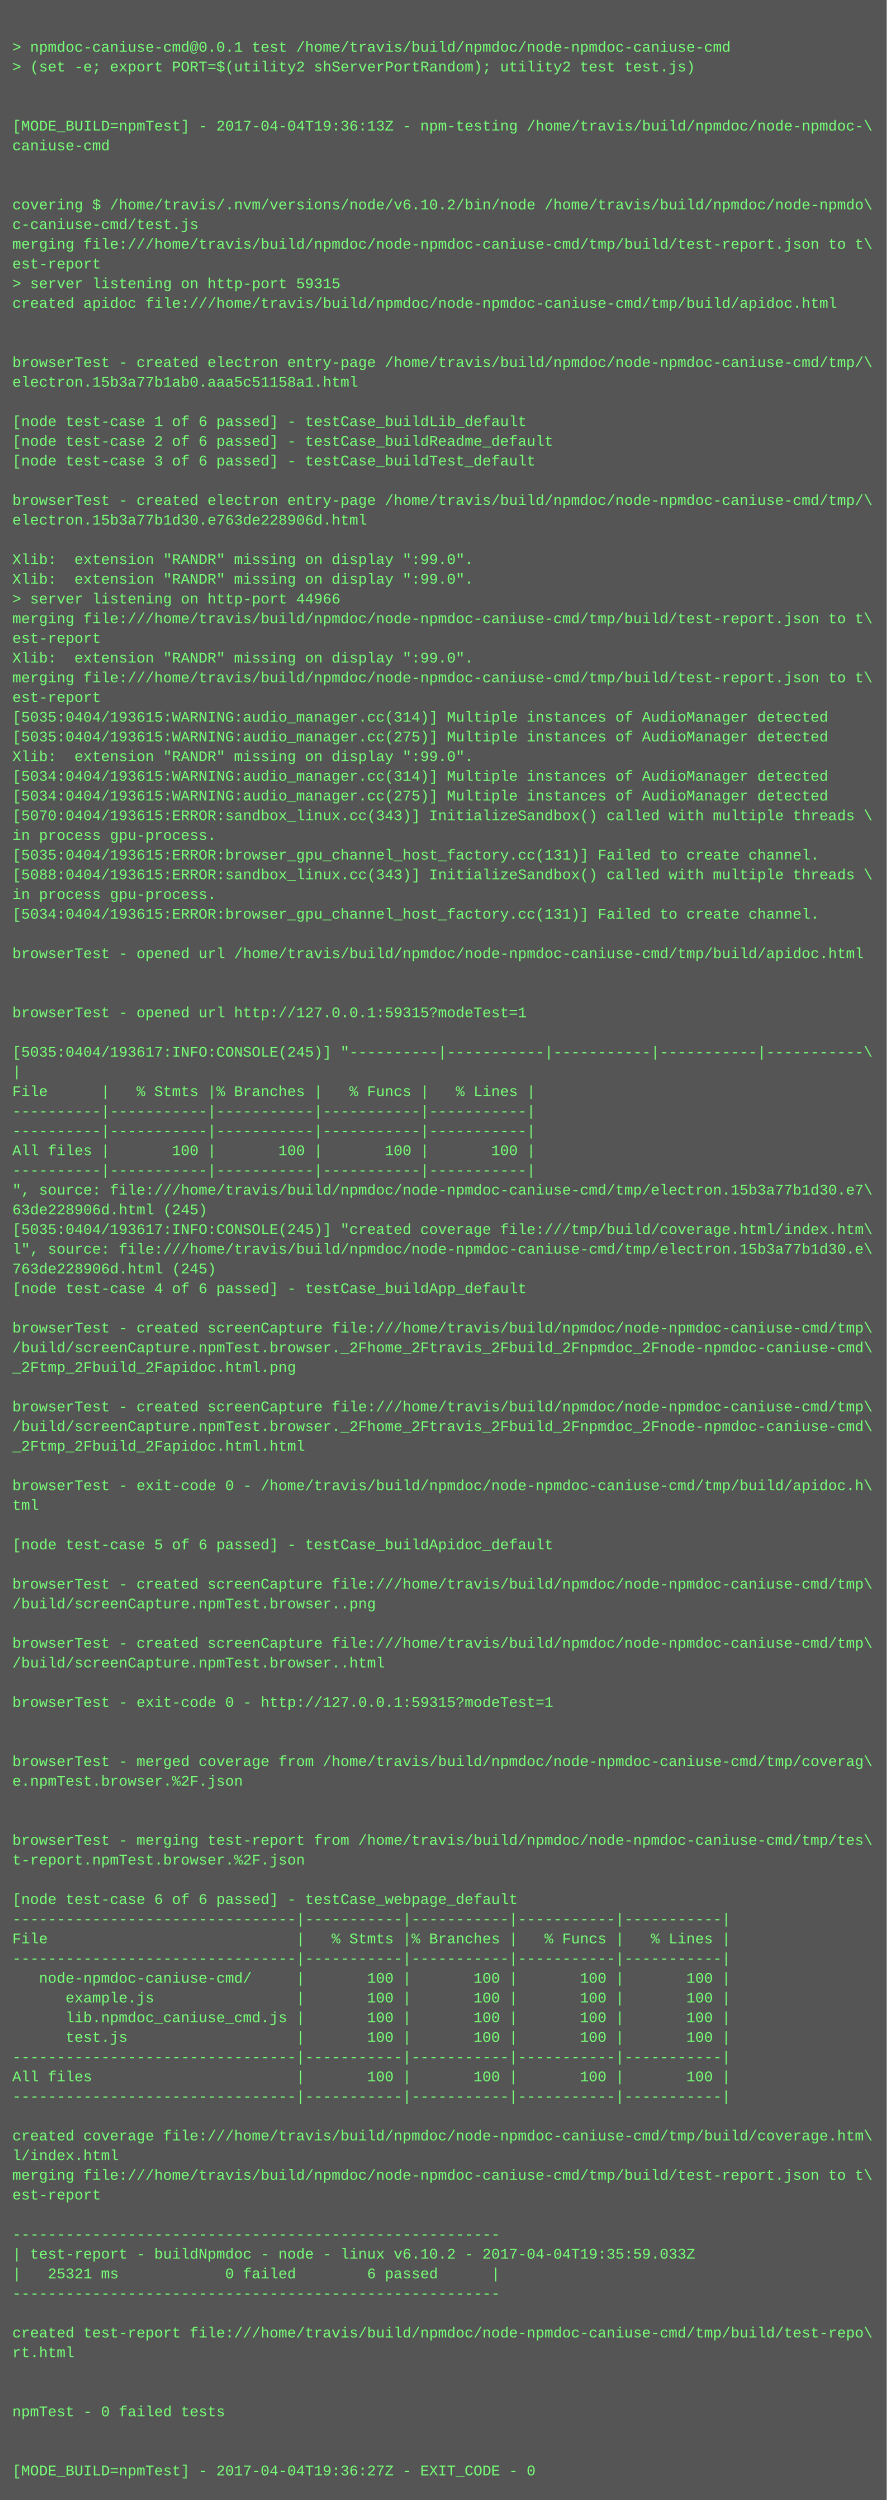
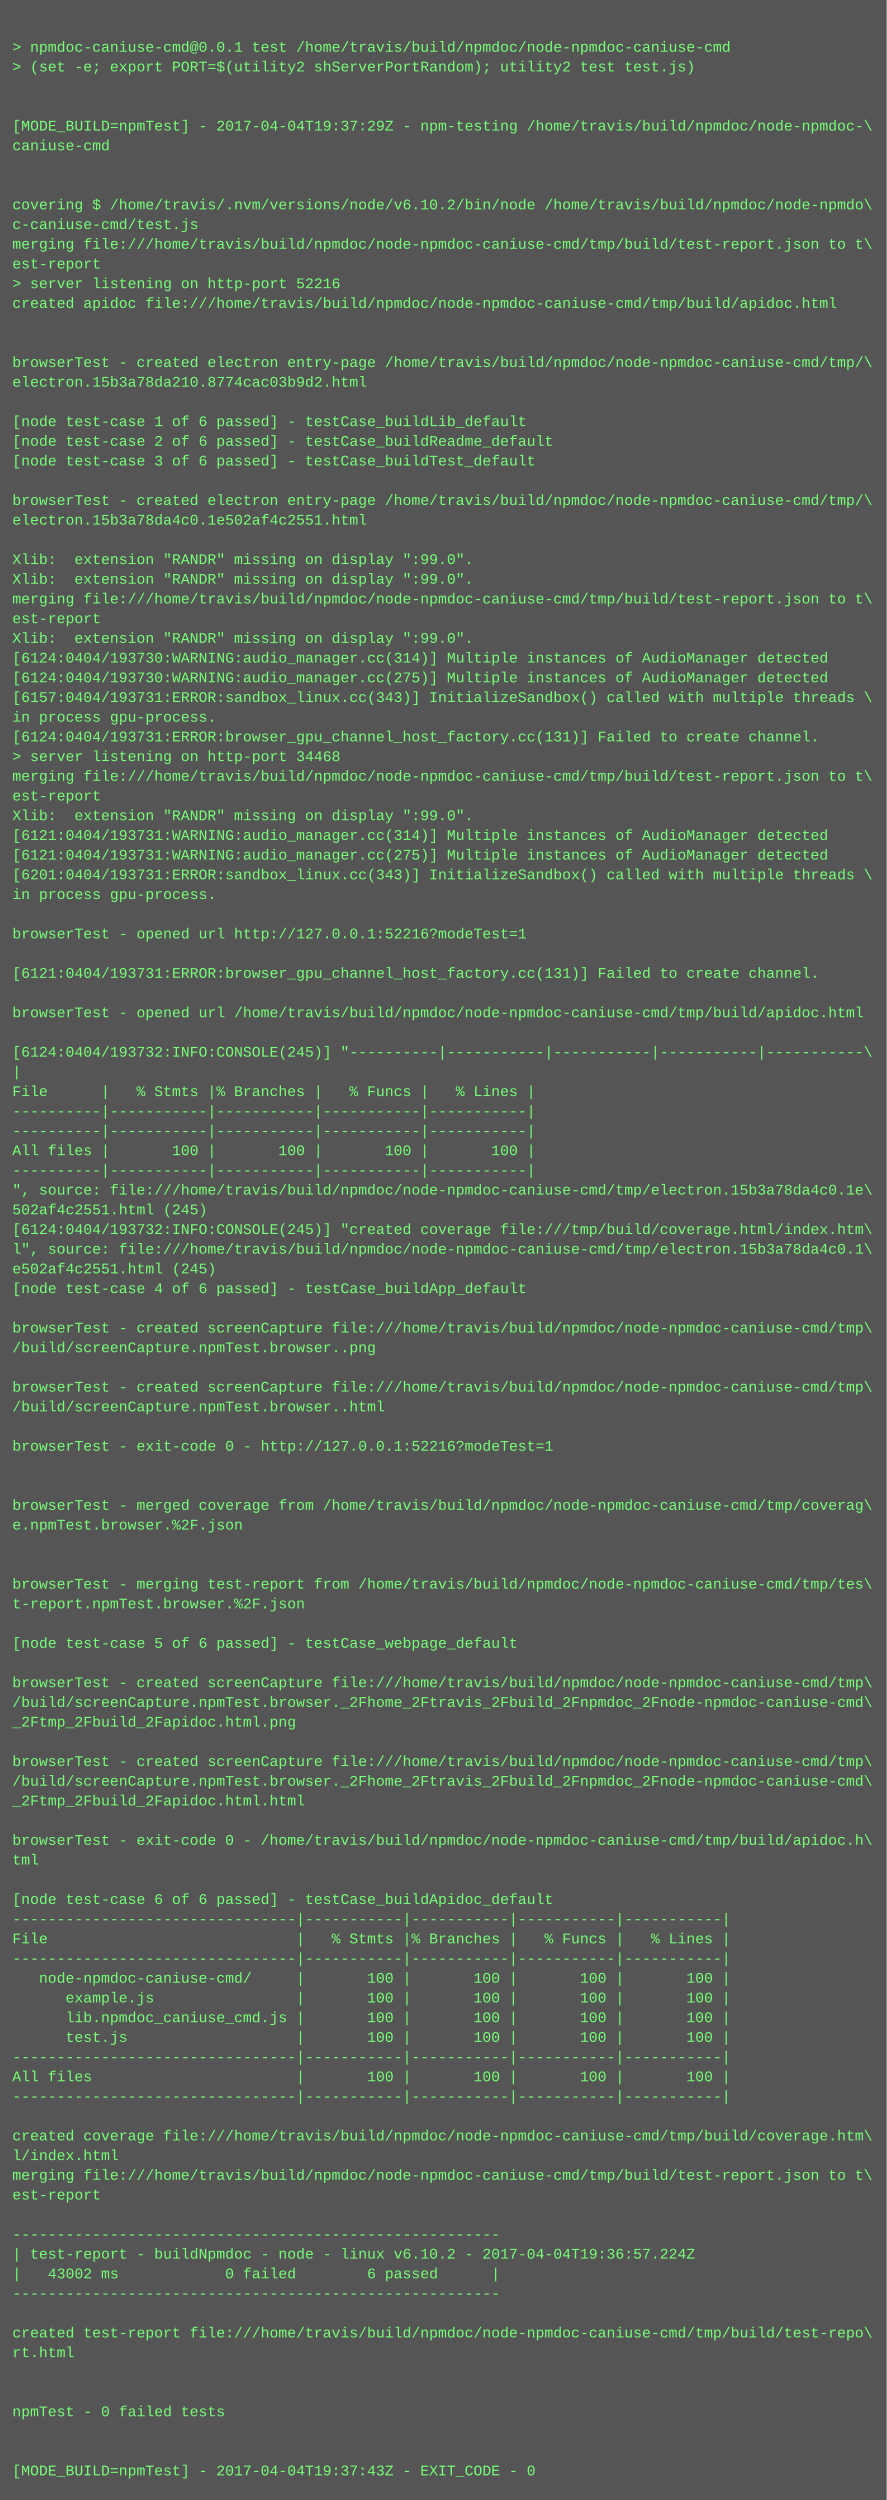
<svg xmlns="http://www.w3.org/2000/svg" height="2030" width="720">
  <rect height="2030" fill="#555" width="720" />
  <text fill="#7f7" font-family="Courier New" font-size="12" xml:space="preserve">
    <tspan x="10" y="26" />
    <tspan x="10" y="42">&gt; npmdoc-caniuse-cmd@0.0.1 test /home/travis/build/npmdoc/node-npmdoc-caniuse-cmd</tspan>
    <tspan x="10" y="58">&gt; (set -e; export PORT=$(utility2 shServerPortRandom); utility2 test test.js)</tspan>
    <tspan x="10" y="74" />
    <tspan x="10" y="90" />
-     <tspan x="10" y="106">[MODE_BUILD=npmTest] - 2017-04-04T19:36:13Z - npm-testing /home/travis/build/npmdoc/node-npmdoc-\</tspan>
+     <tspan x="10" y="106">[MODE_BUILD=npmTest] - 2017-04-04T19:37:29Z - npm-testing /home/travis/build/npmdoc/node-npmdoc-\</tspan>
    <tspan x="10" y="122">caniuse-cmd</tspan>
    <tspan x="10" y="138" />
    <tspan x="10" y="154" />
    <tspan x="10" y="170">covering $ /home/travis/.nvm/versions/node/v6.10.2/bin/node /home/travis/build/npmdoc/node-npmdo\</tspan>
    <tspan x="10" y="186">c-caniuse-cmd/test.js</tspan>
    <tspan x="10" y="202">merging file:///home/travis/build/npmdoc/node-npmdoc-caniuse-cmd/tmp/build/test-report.json to t\</tspan>
    <tspan x="10" y="218">est-report</tspan>
-     <tspan x="10" y="234">&gt; server listening on http-port 59315</tspan>
+     <tspan x="10" y="234">&gt; server listening on http-port 52216</tspan>
    <tspan x="10" y="250">created apidoc file:///home/travis/build/npmdoc/node-npmdoc-caniuse-cmd/tmp/build/apidoc.html</tspan>
    <tspan x="10" y="266" />
    <tspan x="10" y="282" />
    <tspan x="10" y="298">browserTest - created electron entry-page /home/travis/build/npmdoc/node-npmdoc-caniuse-cmd/tmp/\</tspan>
-     <tspan x="10" y="314">electron.15b3a77b1ab0.aaa5c51158a1.html</tspan>
+     <tspan x="10" y="314">electron.15b3a78da210.8774cac03b9d2.html</tspan>
    <tspan x="10" y="330" />
    <tspan x="10" y="346">[node test-case 1 of 6 passed] - testCase_buildLib_default</tspan>
    <tspan x="10" y="362">[node test-case 2 of 6 passed] - testCase_buildReadme_default</tspan>
    <tspan x="10" y="378">[node test-case 3 of 6 passed] - testCase_buildTest_default</tspan>
    <tspan x="10" y="394" />
    <tspan x="10" y="410">browserTest - created electron entry-page /home/travis/build/npmdoc/node-npmdoc-caniuse-cmd/tmp/\</tspan>
-     <tspan x="10" y="426">electron.15b3a77b1d30.e763de228906d.html</tspan>
+     <tspan x="10" y="426">electron.15b3a78da4c0.1e502af4c2551.html</tspan>
    <tspan x="10" y="442" />
    <tspan x="10" y="458">Xlib:  extension "RANDR" missing on display ":99.0".</tspan>
    <tspan x="10" y="474">Xlib:  extension "RANDR" missing on display ":99.0".</tspan>
-     <tspan x="10" y="490">&gt; server listening on http-port 44966</tspan>
-     <tspan x="10" y="506">merging file:///home/travis/build/npmdoc/node-npmdoc-caniuse-cmd/tmp/build/test-report.json to t\</tspan>
-     <tspan x="10" y="522">est-report</tspan>
-     <tspan x="10" y="538">Xlib:  extension "RANDR" missing on display ":99.0".</tspan>
-     <tspan x="10" y="554">merging file:///home/travis/build/npmdoc/node-npmdoc-caniuse-cmd/tmp/build/test-report.json to t\</tspan>
-     <tspan x="10" y="570">est-report</tspan>
-     <tspan x="10" y="586">[5035:0404/193615:WARNING:audio_manager.cc(314)] Multiple instances of AudioManager detected</tspan>
-     <tspan x="10" y="602">[5035:0404/193615:WARNING:audio_manager.cc(275)] Multiple instances of AudioManager detected</tspan>
-     <tspan x="10" y="618">Xlib:  extension "RANDR" missing on display ":99.0".</tspan>
-     <tspan x="10" y="634">[5034:0404/193615:WARNING:audio_manager.cc(314)] Multiple instances of AudioManager detected</tspan>
-     <tspan x="10" y="650">[5034:0404/193615:WARNING:audio_manager.cc(275)] Multiple instances of AudioManager detected</tspan>
-     <tspan x="10" y="666">[5070:0404/193615:ERROR:sandbox_linux.cc(343)] InitializeSandbox() called with multiple threads \</tspan>
-     <tspan x="10" y="682">in process gpu-process. </tspan>
-     <tspan x="10" y="698">[5035:0404/193615:ERROR:browser_gpu_channel_host_factory.cc(131)] Failed to create channel.</tspan>
-     <tspan x="10" y="714">[5088:0404/193615:ERROR:sandbox_linux.cc(343)] InitializeSandbox() called with multiple threads \</tspan>
+     <tspan x="10" y="490">merging file:///home/travis/build/npmdoc/node-npmdoc-caniuse-cmd/tmp/build/test-report.json to t\</tspan>
+     <tspan x="10" y="506">est-report</tspan>
+     <tspan x="10" y="522">Xlib:  extension "RANDR" missing on display ":99.0".</tspan>
+     <tspan x="10" y="538">[6124:0404/193730:WARNING:audio_manager.cc(314)] Multiple instances of AudioManager detected</tspan>
+     <tspan x="10" y="554">[6124:0404/193730:WARNING:audio_manager.cc(275)] Multiple instances of AudioManager detected</tspan>
+     <tspan x="10" y="570">[6157:0404/193731:ERROR:sandbox_linux.cc(343)] InitializeSandbox() called with multiple threads \</tspan>
+     <tspan x="10" y="586">in process gpu-process. </tspan>
+     <tspan x="10" y="602">[6124:0404/193731:ERROR:browser_gpu_channel_host_factory.cc(131)] Failed to create channel.</tspan>
+     <tspan x="10" y="618">&gt; server listening on http-port 34468</tspan>
+     <tspan x="10" y="634">merging file:///home/travis/build/npmdoc/node-npmdoc-caniuse-cmd/tmp/build/test-report.json to t\</tspan>
+     <tspan x="10" y="650">est-report</tspan>
+     <tspan x="10" y="666">Xlib:  extension "RANDR" missing on display ":99.0".</tspan>
+     <tspan x="10" y="682">[6121:0404/193731:WARNING:audio_manager.cc(314)] Multiple instances of AudioManager detected</tspan>
+     <tspan x="10" y="698">[6121:0404/193731:WARNING:audio_manager.cc(275)] Multiple instances of AudioManager detected</tspan>
+     <tspan x="10" y="714">[6201:0404/193731:ERROR:sandbox_linux.cc(343)] InitializeSandbox() called with multiple threads \</tspan>
    <tspan x="10" y="730">in process gpu-process. </tspan>
-     <tspan x="10" y="746">[5034:0404/193615:ERROR:browser_gpu_channel_host_factory.cc(131)] Failed to create channel.</tspan>
-     <tspan x="10" y="762" />
-     <tspan x="10" y="778">browserTest - opened url /home/travis/build/npmdoc/node-npmdoc-caniuse-cmd/tmp/build/apidoc.html</tspan>
-     <tspan x="10" y="794" />
+     <tspan x="10" y="746" />
+     <tspan x="10" y="762">browserTest - opened url http://127.0.0.1:52216?modeTest=1</tspan>
+     <tspan x="10" y="778" />
+     <tspan x="10" y="794">[6121:0404/193731:ERROR:browser_gpu_channel_host_factory.cc(131)] Failed to create channel.</tspan>
    <tspan x="10" y="810" />
-     <tspan x="10" y="826">browserTest - opened url http://127.0.0.1:59315?modeTest=1</tspan>
+     <tspan x="10" y="826">browserTest - opened url /home/travis/build/npmdoc/node-npmdoc-caniuse-cmd/tmp/build/apidoc.html</tspan>
    <tspan x="10" y="842" />
-     <tspan x="10" y="858">[5035:0404/193617:INFO:CONSOLE(245)] "----------|-----------|-----------|-----------|-----------\</tspan>
+     <tspan x="10" y="858">[6124:0404/193732:INFO:CONSOLE(245)] "----------|-----------|-----------|-----------|-----------\</tspan>
    <tspan x="10" y="874">|</tspan>
    <tspan x="10" y="890">File      |   % Stmts |% Branches |   % Funcs |   % Lines |</tspan>
    <tspan x="10" y="906">----------|-----------|-----------|-----------|-----------|</tspan>
    <tspan x="10" y="922">----------|-----------|-----------|-----------|-----------|</tspan>
    <tspan x="10" y="938">All files |       100 |       100 |       100 |       100 |</tspan>
    <tspan x="10" y="954">----------|-----------|-----------|-----------|-----------|</tspan>
-     <tspan x="10" y="970">", source: file:///home/travis/build/npmdoc/node-npmdoc-caniuse-cmd/tmp/electron.15b3a77b1d30.e7\</tspan>
-     <tspan x="10" y="986">63de228906d.html (245)</tspan>
-     <tspan x="10" y="1002">[5035:0404/193617:INFO:CONSOLE(245)] "created coverage file:///tmp/build/coverage.html/index.htm\</tspan>
-     <tspan x="10" y="1018">l", source: file:///home/travis/build/npmdoc/node-npmdoc-caniuse-cmd/tmp/electron.15b3a77b1d30.e\</tspan>
-     <tspan x="10" y="1034">763de228906d.html (245)</tspan>
+     <tspan x="10" y="970">", source: file:///home/travis/build/npmdoc/node-npmdoc-caniuse-cmd/tmp/electron.15b3a78da4c0.1e\</tspan>
+     <tspan x="10" y="986">502af4c2551.html (245)</tspan>
+     <tspan x="10" y="1002">[6124:0404/193732:INFO:CONSOLE(245)] "created coverage file:///tmp/build/coverage.html/index.htm\</tspan>
+     <tspan x="10" y="1018">l", source: file:///home/travis/build/npmdoc/node-npmdoc-caniuse-cmd/tmp/electron.15b3a78da4c0.1\</tspan>
+     <tspan x="10" y="1034">e502af4c2551.html (245)</tspan>
    <tspan x="10" y="1050">[node test-case 4 of 6 passed] - testCase_buildApp_default</tspan>
    <tspan x="10" y="1066" />
    <tspan x="10" y="1082">browserTest - created screenCapture file:///home/travis/build/npmdoc/node-npmdoc-caniuse-cmd/tmp\</tspan>
-     <tspan x="10" y="1098">/build/screenCapture.npmTest.browser._2Fhome_2Ftravis_2Fbuild_2Fnpmdoc_2Fnode-npmdoc-caniuse-cmd\</tspan>
-     <tspan x="10" y="1114">_2Ftmp_2Fbuild_2Fapidoc.html.png</tspan>
-     <tspan x="10" y="1130" />
-     <tspan x="10" y="1146">browserTest - created screenCapture file:///home/travis/build/npmdoc/node-npmdoc-caniuse-cmd/tmp\</tspan>
-     <tspan x="10" y="1162">/build/screenCapture.npmTest.browser._2Fhome_2Ftravis_2Fbuild_2Fnpmdoc_2Fnode-npmdoc-caniuse-cmd\</tspan>
-     <tspan x="10" y="1178">_2Ftmp_2Fbuild_2Fapidoc.html.html</tspan>
+     <tspan x="10" y="1098">/build/screenCapture.npmTest.browser..png</tspan>
+     <tspan x="10" y="1114" />
+     <tspan x="10" y="1130">browserTest - created screenCapture file:///home/travis/build/npmdoc/node-npmdoc-caniuse-cmd/tmp\</tspan>
+     <tspan x="10" y="1146">/build/screenCapture.npmTest.browser..html</tspan>
+     <tspan x="10" y="1162" />
+     <tspan x="10" y="1178">browserTest - exit-code 0 - http://127.0.0.1:52216?modeTest=1</tspan>
    <tspan x="10" y="1194" />
-     <tspan x="10" y="1210">browserTest - exit-code 0 - /home/travis/build/npmdoc/node-npmdoc-caniuse-cmd/tmp/build/apidoc.h\</tspan>
-     <tspan x="10" y="1226">tml</tspan>
-     <tspan x="10" y="1242" />
-     <tspan x="10" y="1258">[node test-case 5 of 6 passed] - testCase_buildApidoc_default</tspan>
+     <tspan x="10" y="1210" />
+     <tspan x="10" y="1226">browserTest - merged coverage from /home/travis/build/npmdoc/node-npmdoc-caniuse-cmd/tmp/coverag\</tspan>
+     <tspan x="10" y="1242">e.npmTest.browser.%2F.json</tspan>
+     <tspan x="10" y="1258" />
    <tspan x="10" y="1274" />
-     <tspan x="10" y="1290">browserTest - created screenCapture file:///home/travis/build/npmdoc/node-npmdoc-caniuse-cmd/tmp\</tspan>
-     <tspan x="10" y="1306">/build/screenCapture.npmTest.browser..png</tspan>
+     <tspan x="10" y="1290">browserTest - merging test-report from /home/travis/build/npmdoc/node-npmdoc-caniuse-cmd/tmp/tes\</tspan>
+     <tspan x="10" y="1306">t-report.npmTest.browser.%2F.json</tspan>
    <tspan x="10" y="1322" />
-     <tspan x="10" y="1338">browserTest - created screenCapture file:///home/travis/build/npmdoc/node-npmdoc-caniuse-cmd/tmp\</tspan>
-     <tspan x="10" y="1354">/build/screenCapture.npmTest.browser..html</tspan>
-     <tspan x="10" y="1370" />
-     <tspan x="10" y="1386">browserTest - exit-code 0 - http://127.0.0.1:59315?modeTest=1</tspan>
-     <tspan x="10" y="1402" />
+     <tspan x="10" y="1338">[node test-case 5 of 6 passed] - testCase_webpage_default</tspan>
+     <tspan x="10" y="1354" />
+     <tspan x="10" y="1370">browserTest - created screenCapture file:///home/travis/build/npmdoc/node-npmdoc-caniuse-cmd/tmp\</tspan>
+     <tspan x="10" y="1386">/build/screenCapture.npmTest.browser._2Fhome_2Ftravis_2Fbuild_2Fnpmdoc_2Fnode-npmdoc-caniuse-cmd\</tspan>
+     <tspan x="10" y="1402">_2Ftmp_2Fbuild_2Fapidoc.html.png</tspan>
    <tspan x="10" y="1418" />
-     <tspan x="10" y="1434">browserTest - merged coverage from /home/travis/build/npmdoc/node-npmdoc-caniuse-cmd/tmp/coverag\</tspan>
-     <tspan x="10" y="1450">e.npmTest.browser.%2F.json</tspan>
-     <tspan x="10" y="1466" />
+     <tspan x="10" y="1434">browserTest - created screenCapture file:///home/travis/build/npmdoc/node-npmdoc-caniuse-cmd/tmp\</tspan>
+     <tspan x="10" y="1450">/build/screenCapture.npmTest.browser._2Fhome_2Ftravis_2Fbuild_2Fnpmdoc_2Fnode-npmdoc-caniuse-cmd\</tspan>
+     <tspan x="10" y="1466">_2Ftmp_2Fbuild_2Fapidoc.html.html</tspan>
    <tspan x="10" y="1482" />
-     <tspan x="10" y="1498">browserTest - merging test-report from /home/travis/build/npmdoc/node-npmdoc-caniuse-cmd/tmp/tes\</tspan>
-     <tspan x="10" y="1514">t-report.npmTest.browser.%2F.json</tspan>
+     <tspan x="10" y="1498">browserTest - exit-code 0 - /home/travis/build/npmdoc/node-npmdoc-caniuse-cmd/tmp/build/apidoc.h\</tspan>
+     <tspan x="10" y="1514">tml</tspan>
    <tspan x="10" y="1530" />
-     <tspan x="10" y="1546">[node test-case 6 of 6 passed] - testCase_webpage_default</tspan>
+     <tspan x="10" y="1546">[node test-case 6 of 6 passed] - testCase_buildApidoc_default</tspan>
    <tspan x="10" y="1562">--------------------------------|-----------|-----------|-----------|-----------|</tspan>
    <tspan x="10" y="1578">File                            |   % Stmts |% Branches |   % Funcs |   % Lines |</tspan>
    <tspan x="10" y="1594">--------------------------------|-----------|-----------|-----------|-----------|</tspan>
    <tspan x="10" y="1610">   node-npmdoc-caniuse-cmd/     |       100 |       100 |       100 |       100 |</tspan>
    <tspan x="10" y="1626">      example.js                |       100 |       100 |       100 |       100 |</tspan>
    <tspan x="10" y="1642">      lib.npmdoc_caniuse_cmd.js |       100 |       100 |       100 |       100 |</tspan>
    <tspan x="10" y="1658">      test.js                   |       100 |       100 |       100 |       100 |</tspan>
    <tspan x="10" y="1674">--------------------------------|-----------|-----------|-----------|-----------|</tspan>
    <tspan x="10" y="1690">All files                       |       100 |       100 |       100 |       100 |</tspan>
    <tspan x="10" y="1706">--------------------------------|-----------|-----------|-----------|-----------|</tspan>
    <tspan x="10" y="1722" />
    <tspan x="10" y="1738">created coverage file:///home/travis/build/npmdoc/node-npmdoc-caniuse-cmd/tmp/build/coverage.htm\</tspan>
    <tspan x="10" y="1754">l/index.html</tspan>
    <tspan x="10" y="1770">merging file:///home/travis/build/npmdoc/node-npmdoc-caniuse-cmd/tmp/build/test-report.json to t\</tspan>
    <tspan x="10" y="1786">est-report</tspan>
    <tspan x="10" y="1802" />
    <tspan x="10" y="1818">-------------------------------------------------------</tspan>
-     <tspan x="10" y="1834">| test-report - buildNpmdoc - node - linux v6.10.2 - 2017-04-04T19:35:59.033Z</tspan>
-     <tspan x="10" y="1850">|   25321 ms            0 failed        6 passed      |</tspan>
+     <tspan x="10" y="1834">| test-report - buildNpmdoc - node - linux v6.10.2 - 2017-04-04T19:36:57.224Z</tspan>
+     <tspan x="10" y="1850">|   43002 ms            0 failed        6 passed      |</tspan>
    <tspan x="10" y="1866">-------------------------------------------------------</tspan>
    <tspan x="10" y="1882" />
    <tspan x="10" y="1898">created test-report file:///home/travis/build/npmdoc/node-npmdoc-caniuse-cmd/tmp/build/test-repo\</tspan>
    <tspan x="10" y="1914">rt.html</tspan>
    <tspan x="10" y="1930" />
    <tspan x="10" y="1946" />
    <tspan x="10" y="1962">npmTest - 0 failed tests</tspan>
    <tspan x="10" y="1978" />
    <tspan x="10" y="1994" />
-     <tspan x="10" y="2010">[MODE_BUILD=npmTest] - 2017-04-04T19:36:27Z - EXIT_CODE - 0</tspan>
+     <tspan x="10" y="2010">[MODE_BUILD=npmTest] - 2017-04-04T19:37:43Z - EXIT_CODE - 0</tspan>
  </text>
</svg>
